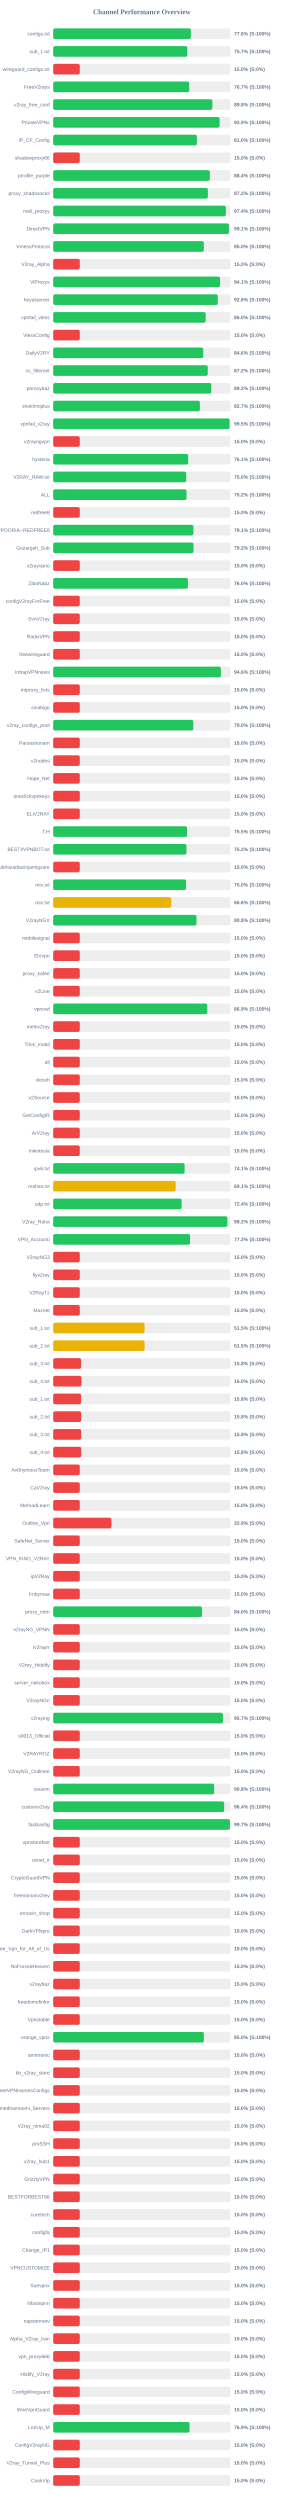
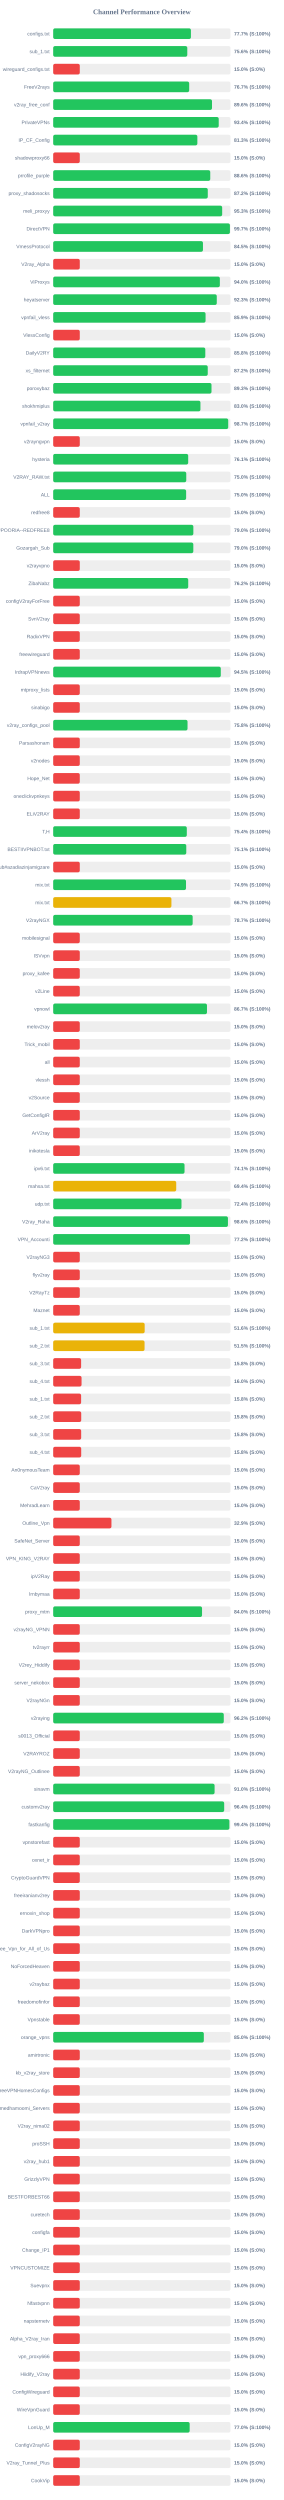
<svg xmlns="http://www.w3.org/2000/svg" width="800" height="7050" version="1.1">
  <style>
        .row { font: 14px Arial; fill: #64748b; }
        .score { font: bold 14px Arial; fill: #64748b; }
    </style>
  <text x="400" y="40" text-anchor="middle" font-size="20px" font-weight="bold" fill="#64748b">Channel Performance Overview</text>
  <rect x="150" y="80" width="500" height="30" fill="#eee" rx="5" />
-   <rect x="150" y="80" width="388.2" height="30" fill="#22c55e" rx="5" />
+   <rect x="150" y="80" width="388.4" height="30" fill="#22c55e" rx="5" />
  <text x="140" y="100" text-anchor="end" class="row">configs.txt</text>
-   <text x="660" y="100" text-anchor="start" class="score">77.6% (S:100%)</text>
+   <text x="660" y="100" text-anchor="start" class="score">77.7% (S:100%)</text>
  <rect x="150" y="130" width="500" height="30" fill="#eee" rx="5" />
-   <rect x="150" y="130" width="378.25" height="30" fill="#22c55e" rx="5" />
+   <rect x="150" y="130" width="378.15" height="30" fill="#22c55e" rx="5" />
  <text x="140" y="150" text-anchor="end" class="row">sub_1.txt</text>
-   <text x="660" y="150" text-anchor="start" class="score">75.7% (S:100%)</text>
+   <text x="660" y="150" text-anchor="start" class="score">75.6% (S:100%)</text>
  <rect x="150" y="180" width="500" height="30" fill="#eee" rx="5" />
  <rect x="150" y="180" width="75.0" height="30" fill="#ef4444" rx="5" />
  <text x="140" y="200" text-anchor="end" class="row">wireguard_configs.txt</text>
  <text x="660" y="200" text-anchor="start" class="score">15.0% (S:0%)</text>
  <rect x="150" y="230" width="500" height="30" fill="#eee" rx="5" />
-   <rect x="150" y="230" width="383.65" height="30" fill="#22c55e" rx="5" />
+   <rect x="150" y="230" width="383.5" height="30" fill="#22c55e" rx="5" />
  <text x="140" y="250" text-anchor="end" class="row">FreeV2rays</text>
  <text x="660" y="250" text-anchor="start" class="score">76.7% (S:100%)</text>
  <rect x="150" y="280" width="500" height="30" fill="#eee" rx="5" />
-   <rect x="150" y="280" width="448.9" height="30" fill="#22c55e" rx="5" />
+   <rect x="150" y="280" width="447.85" height="30" fill="#22c55e" rx="5" />
  <text x="140" y="300" text-anchor="end" class="row">v2ray_free_conf</text>
-   <text x="660" y="300" text-anchor="start" class="score">89.8% (S:100%)</text>
+   <text x="660" y="300" text-anchor="start" class="score">89.6% (S:100%)</text>
  <rect x="150" y="330" width="500" height="30" fill="#eee" rx="5" />
-   <rect x="150" y="330" width="469.45" height="30" fill="#22c55e" rx="5" />
+   <rect x="150" y="330" width="466.8" height="30" fill="#22c55e" rx="5" />
  <text x="140" y="350" text-anchor="end" class="row">PrivateVPNs</text>
-   <text x="660" y="350" text-anchor="start" class="score">93.9% (S:100%)</text>
+   <text x="660" y="350" text-anchor="start" class="score">93.4% (S:100%)</text>
  <rect x="150" y="380" width="500" height="30" fill="#eee" rx="5" />
-   <rect x="150" y="380" width="405.25" height="30" fill="#22c55e" rx="5" />
+   <rect x="150" y="380" width="406.55" height="30" fill="#22c55e" rx="5" />
  <text x="140" y="400" text-anchor="end" class="row">IP_CF_Config</text>
-   <text x="660" y="400" text-anchor="start" class="score">81.0% (S:100%)</text>
+   <text x="660" y="400" text-anchor="start" class="score">81.3% (S:100%)</text>
  <rect x="150" y="430" width="500" height="30" fill="#eee" rx="5" />
  <rect x="150" y="430" width="75.0" height="30" fill="#ef4444" rx="5" />
  <text x="140" y="450" text-anchor="end" class="row">shadowproxy66</text>
  <text x="660" y="450" text-anchor="start" class="score">15.0% (S:0%)</text>
  <rect x="150" y="480" width="500" height="30" fill="#eee" rx="5" />
-   <rect x="150" y="480" width="441.8" height="30" fill="#22c55e" rx="5" />
+   <rect x="150" y="480" width="442.9" height="30" fill="#22c55e" rx="5" />
  <text x="140" y="500" text-anchor="end" class="row">prrofile_purple</text>
-   <text x="660" y="500" text-anchor="start" class="score">88.4% (S:100%)</text>
+   <text x="660" y="500" text-anchor="start" class="score">88.6% (S:100%)</text>
  <rect x="150" y="530" width="500" height="30" fill="#eee" rx="5" />
-   <rect x="150" y="530" width="436.25" height="30" fill="#22c55e" rx="5" />
+   <rect x="150" y="530" width="435.95" height="30" fill="#22c55e" rx="5" />
  <text x="140" y="550" text-anchor="end" class="row">proxy_shadosocks</text>
  <text x="660" y="550" text-anchor="start" class="score">87.2% (S:100%)</text>
  <rect x="150" y="580" width="500" height="30" fill="#eee" rx="5" />
-   <rect x="150" y="580" width="486.85" height="30" fill="#22c55e" rx="5" />
+   <rect x="150" y="580" width="476.55" height="30" fill="#22c55e" rx="5" />
  <text x="140" y="600" text-anchor="end" class="row">meli_proxyy</text>
-   <text x="660" y="600" text-anchor="start" class="score">97.4% (S:100%)</text>
+   <text x="660" y="600" text-anchor="start" class="score">95.3% (S:100%)</text>
  <rect x="150" y="630" width="500" height="30" fill="#eee" rx="5" />
-   <rect x="150" y="630" width="495.5" height="30" fill="#22c55e" rx="5" />
+   <rect x="150" y="630" width="498.4" height="30" fill="#22c55e" rx="5" />
  <text x="140" y="650" text-anchor="end" class="row">DirectVPN</text>
-   <text x="660" y="650" text-anchor="start" class="score">99.1% (S:100%)</text>
+   <text x="660" y="650" text-anchor="start" class="score">99.7% (S:100%)</text>
  <rect x="150" y="680" width="500" height="30" fill="#eee" rx="5" />
-   <rect x="150" y="680" width="424.8" height="30" fill="#22c55e" rx="5" />
+   <rect x="150" y="680" width="422.35" height="30" fill="#22c55e" rx="5" />
  <text x="140" y="700" text-anchor="end" class="row">VmessProtocol</text>
-   <text x="660" y="700" text-anchor="start" class="score">85.0% (S:100%)</text>
+   <text x="660" y="700" text-anchor="start" class="score">84.5% (S:100%)</text>
  <rect x="150" y="730" width="500" height="30" fill="#eee" rx="5" />
  <rect x="150" y="730" width="75.0" height="30" fill="#ef4444" rx="5" />
  <text x="140" y="750" text-anchor="end" class="row">V2ray_Alpha</text>
  <text x="660" y="750" text-anchor="start" class="score">15.0% (S:0%)</text>
  <rect x="150" y="780" width="500" height="30" fill="#eee" rx="5" />
-   <rect x="150" y="780" width="470.45" height="30" fill="#22c55e" rx="5" />
+   <rect x="150" y="780" width="470.0" height="30" fill="#22c55e" rx="5" />
  <text x="140" y="800" text-anchor="end" class="row">ViProxys</text>
-   <text x="660" y="800" text-anchor="start" class="score">94.1% (S:100%)</text>
+   <text x="660" y="800" text-anchor="start" class="score">94.0% (S:100%)</text>
  <rect x="150" y="830" width="500" height="30" fill="#eee" rx="5" />
-   <rect x="150" y="830" width="464.2" height="30" fill="#22c55e" rx="5" />
+   <rect x="150" y="830" width="461.3" height="30" fill="#22c55e" rx="5" />
  <text x="140" y="850" text-anchor="end" class="row">heyatserver</text>
-   <text x="660" y="850" text-anchor="start" class="score">92.8% (S:100%)</text>
+   <text x="660" y="850" text-anchor="start" class="score">92.3% (S:100%)</text>
  <rect x="150" y="880" width="500" height="30" fill="#eee" rx="5" />
-   <rect x="150" y="880" width="429.95" height="30" fill="#22c55e" rx="5" />
+   <rect x="150" y="880" width="429.7" height="30" fill="#22c55e" rx="5" />
  <text x="140" y="900" text-anchor="end" class="row">vpnfail_vless</text>
-   <text x="660" y="900" text-anchor="start" class="score">86.0% (S:100%)</text>
+   <text x="660" y="900" text-anchor="start" class="score">85.9% (S:100%)</text>
  <rect x="150" y="930" width="500" height="30" fill="#eee" rx="5" />
  <rect x="150" y="930" width="75.0" height="30" fill="#ef4444" rx="5" />
  <text x="140" y="950" text-anchor="end" class="row">VlessConfig</text>
  <text x="660" y="950" text-anchor="start" class="score">15.0% (S:0%)</text>
  <rect x="150" y="980" width="500" height="30" fill="#eee" rx="5" />
-   <rect x="150" y="980" width="423.1" height="30" fill="#22c55e" rx="5" />
+   <rect x="150" y="980" width="428.95" height="30" fill="#22c55e" rx="5" />
  <text x="140" y="1000" text-anchor="end" class="row">DailyV2RY</text>
-   <text x="660" y="1000" text-anchor="start" class="score">84.6% (S:100%)</text>
+   <text x="660" y="1000" text-anchor="start" class="score">85.8% (S:100%)</text>
  <rect x="150" y="1030" width="500" height="30" fill="#eee" rx="5" />
-   <rect x="150" y="1030" width="435.95" height="30" fill="#22c55e" rx="5" />
+   <rect x="150" y="1030" width="435.85" height="30" fill="#22c55e" rx="5" />
  <text x="140" y="1050" text-anchor="end" class="row">xs_filternet</text>
  <text x="660" y="1050" text-anchor="start" class="score">87.2% (S:100%)</text>
  <rect x="150" y="1080" width="500" height="30" fill="#eee" rx="5" />
-   <rect x="150" y="1080" width="445.9" height="30" fill="#22c55e" rx="5" />
+   <rect x="150" y="1080" width="446.45" height="30" fill="#22c55e" rx="5" />
  <text x="140" y="1100" text-anchor="end" class="row">poroxybaz</text>
-   <text x="660" y="1100" text-anchor="start" class="score">89.2% (S:100%)</text>
+   <text x="660" y="1100" text-anchor="start" class="score">89.3% (S:100%)</text>
  <rect x="150" y="1130" width="500" height="30" fill="#eee" rx="5" />
-   <rect x="150" y="1130" width="413.7" height="30" fill="#22c55e" rx="5" />
+   <rect x="150" y="1130" width="415.25" height="30" fill="#22c55e" rx="5" />
  <text x="140" y="1150" text-anchor="end" class="row">shokhmiplus</text>
-   <text x="660" y="1150" text-anchor="start" class="score">82.7% (S:100%)</text>
+   <text x="660" y="1150" text-anchor="start" class="score">83.0% (S:100%)</text>
  <rect x="150" y="1180" width="500" height="30" fill="#eee" rx="5" />
-   <rect x="150" y="1180" width="497.45" height="30" fill="#22c55e" rx="5" />
+   <rect x="150" y="1180" width="493.6" height="30" fill="#22c55e" rx="5" />
  <text x="140" y="1200" text-anchor="end" class="row">vpnfail_v2ray</text>
-   <text x="660" y="1200" text-anchor="start" class="score">99.5% (S:100%)</text>
+   <text x="660" y="1200" text-anchor="start" class="score">98.7% (S:100%)</text>
  <rect x="150" y="1230" width="500" height="30" fill="#eee" rx="5" />
  <rect x="150" y="1230" width="75.0" height="30" fill="#ef4444" rx="5" />
  <text x="140" y="1250" text-anchor="end" class="row">v2rayngvpn</text>
  <text x="660" y="1250" text-anchor="start" class="score">15.0% (S:0%)</text>
  <rect x="150" y="1280" width="500" height="30" fill="#eee" rx="5" />
-   <rect x="150" y="1280" width="380.65" height="30" fill="#22c55e" rx="5" />
+   <rect x="150" y="1280" width="380.7" height="30" fill="#22c55e" rx="5" />
  <text x="140" y="1300" text-anchor="end" class="row">hysteria</text>
  <text x="660" y="1300" text-anchor="start" class="score">76.1% (S:100%)</text>
  <rect x="150" y="1330" width="500" height="30" fill="#eee" rx="5" />
-   <rect x="150" y="1330" width="375.1" height="30" fill="#22c55e" rx="5" />
+   <rect x="150" y="1330" width="375.25" height="30" fill="#22c55e" rx="5" />
  <text x="140" y="1350" text-anchor="end" class="row">V2RAY_RAW.txt</text>
  <text x="660" y="1350" text-anchor="start" class="score">75.0% (S:100%)</text>
  <rect x="150" y="1380" width="500" height="30" fill="#eee" rx="5" />
-   <rect x="150" y="1380" width="376.05" height="30" fill="#22c55e" rx="5" />
+   <rect x="150" y="1380" width="374.9" height="30" fill="#22c55e" rx="5" />
  <text x="140" y="1400" text-anchor="end" class="row">ALL</text>
-   <text x="660" y="1400" text-anchor="start" class="score">75.2% (S:100%)</text>
+   <text x="660" y="1400" text-anchor="start" class="score">75.0% (S:100%)</text>
  <rect x="150" y="1430" width="500" height="30" fill="#eee" rx="5" />
  <rect x="150" y="1430" width="75.0" height="30" fill="#ef4444" rx="5" />
  <text x="140" y="1450" text-anchor="end" class="row">redfree8</text>
  <text x="660" y="1450" text-anchor="start" class="score">15.0% (S:0%)</text>
  <rect x="150" y="1480" width="500" height="30" fill="#eee" rx="5" />
-   <rect x="150" y="1480" width="395.4" height="30" fill="#22c55e" rx="5" />
+   <rect x="150" y="1480" width="395.25" height="30" fill="#22c55e" rx="5" />
  <text x="140" y="1500" text-anchor="end" class="row">POORIA--REDFREE8.txt#POORIA--REDFREE8</text>
-   <text x="660" y="1500" text-anchor="start" class="score">79.1% (S:100%)</text>
+   <text x="660" y="1500" text-anchor="start" class="score">79.0% (S:100%)</text>
  <rect x="150" y="1530" width="500" height="30" fill="#eee" rx="5" />
-   <rect x="150" y="1530" width="395.75" height="30" fill="#22c55e" rx="5" />
+   <rect x="150" y="1530" width="395.15" height="30" fill="#22c55e" rx="5" />
  <text x="140" y="1550" text-anchor="end" class="row">Gozargah_Sub</text>
-   <text x="660" y="1550" text-anchor="start" class="score">79.2% (S:100%)</text>
+   <text x="660" y="1550" text-anchor="start" class="score">79.0% (S:100%)</text>
  <rect x="150" y="1580" width="500" height="30" fill="#eee" rx="5" />
  <rect x="150" y="1580" width="75.0" height="30" fill="#ef4444" rx="5" />
  <text x="140" y="1600" text-anchor="end" class="row">v2rayvpno</text>
  <text x="660" y="1600" text-anchor="start" class="score">15.0% (S:0%)</text>
  <rect x="150" y="1630" width="500" height="30" fill="#eee" rx="5" />
-   <rect x="150" y="1630" width="380.05" height="30" fill="#22c55e" rx="5" />
+   <rect x="150" y="1630" width="380.8" height="30" fill="#22c55e" rx="5" />
  <text x="140" y="1650" text-anchor="end" class="row">ZibaNabz</text>
-   <text x="660" y="1650" text-anchor="start" class="score">76.0% (S:100%)</text>
+   <text x="660" y="1650" text-anchor="start" class="score">76.2% (S:100%)</text>
  <rect x="150" y="1680" width="500" height="30" fill="#eee" rx="5" />
  <rect x="150" y="1680" width="75.0" height="30" fill="#ef4444" rx="5" />
  <text x="140" y="1700" text-anchor="end" class="row">configV2rayForFree</text>
  <text x="660" y="1700" text-anchor="start" class="score">15.0% (S:0%)</text>
  <rect x="150" y="1730" width="500" height="30" fill="#eee" rx="5" />
  <rect x="150" y="1730" width="75.0" height="30" fill="#ef4444" rx="5" />
  <text x="140" y="1750" text-anchor="end" class="row">SvnV2ray</text>
  <text x="660" y="1750" text-anchor="start" class="score">15.0% (S:0%)</text>
  <rect x="150" y="1780" width="500" height="30" fill="#eee" rx="5" />
  <rect x="150" y="1780" width="75.0" height="30" fill="#ef4444" rx="5" />
  <text x="140" y="1800" text-anchor="end" class="row">RadixVPN</text>
  <text x="660" y="1800" text-anchor="start" class="score">15.0% (S:0%)</text>
  <rect x="150" y="1830" width="500" height="30" fill="#eee" rx="5" />
  <rect x="150" y="1830" width="75.0" height="30" fill="#ef4444" rx="5" />
  <text x="140" y="1850" text-anchor="end" class="row">freewireguard</text>
  <text x="660" y="1850" text-anchor="start" class="score">15.0% (S:0%)</text>
  <rect x="150" y="1880" width="500" height="30" fill="#eee" rx="5" />
-   <rect x="150" y="1880" width="472.9" height="30" fill="#22c55e" rx="5" />
+   <rect x="150" y="1880" width="472.65" height="30" fill="#22c55e" rx="5" />
  <text x="140" y="1900" text-anchor="end" class="row">IrdrapVPNnews</text>
-   <text x="660" y="1900" text-anchor="start" class="score">94.6% (S:100%)</text>
+   <text x="660" y="1900" text-anchor="start" class="score">94.5% (S:100%)</text>
  <rect x="150" y="1930" width="500" height="30" fill="#eee" rx="5" />
  <rect x="150" y="1930" width="75.0" height="30" fill="#ef4444" rx="5" />
  <text x="140" y="1950" text-anchor="end" class="row">mtproxy_lists</text>
  <text x="660" y="1950" text-anchor="start" class="score">15.0% (S:0%)</text>
  <rect x="150" y="1980" width="500" height="30" fill="#eee" rx="5" />
  <rect x="150" y="1980" width="75.0" height="30" fill="#ef4444" rx="5" />
  <text x="140" y="2000" text-anchor="end" class="row">sinabigo</text>
  <text x="660" y="2000" text-anchor="start" class="score">15.0% (S:0%)</text>
  <rect x="150" y="2030" width="500" height="30" fill="#eee" rx="5" />
-   <rect x="150" y="2030" width="395.2" height="30" fill="#22c55e" rx="5" />
+   <rect x="150" y="2030" width="378.85" height="30" fill="#22c55e" rx="5" />
  <text x="140" y="2050" text-anchor="end" class="row">v2ray_configs_pool</text>
-   <text x="660" y="2050" text-anchor="start" class="score">79.0% (S:100%)</text>
+   <text x="660" y="2050" text-anchor="start" class="score">75.8% (S:100%)</text>
  <rect x="150" y="2080" width="500" height="30" fill="#eee" rx="5" />
  <rect x="150" y="2080" width="75.0" height="30" fill="#ef4444" rx="5" />
  <text x="140" y="2100" text-anchor="end" class="row">Parsashonam</text>
  <text x="660" y="2100" text-anchor="start" class="score">15.0% (S:0%)</text>
  <rect x="150" y="2130" width="500" height="30" fill="#eee" rx="5" />
  <rect x="150" y="2130" width="75.0" height="30" fill="#ef4444" rx="5" />
  <text x="140" y="2150" text-anchor="end" class="row">v2nodes</text>
  <text x="660" y="2150" text-anchor="start" class="score">15.0% (S:0%)</text>
  <rect x="150" y="2180" width="500" height="30" fill="#eee" rx="5" />
  <rect x="150" y="2180" width="75.0" height="30" fill="#ef4444" rx="5" />
  <text x="140" y="2200" text-anchor="end" class="row">Hope_Net</text>
  <text x="660" y="2200" text-anchor="start" class="score">15.0% (S:0%)</text>
  <rect x="150" y="2230" width="500" height="30" fill="#eee" rx="5" />
  <rect x="150" y="2230" width="75.0" height="30" fill="#ef4444" rx="5" />
  <text x="140" y="2250" text-anchor="end" class="row">oneclickvpnkeys</text>
  <text x="660" y="2250" text-anchor="start" class="score">15.0% (S:0%)</text>
  <rect x="150" y="2280" width="500" height="30" fill="#eee" rx="5" />
  <rect x="150" y="2280" width="75.0" height="30" fill="#ef4444" rx="5" />
  <text x="140" y="2300" text-anchor="end" class="row">ELiV2RAY</text>
  <text x="660" y="2300" text-anchor="start" class="score">15.0% (S:0%)</text>
  <rect x="150" y="2330" width="500" height="30" fill="#eee" rx="5" />
-   <rect x="150" y="2330" width="377.35" height="30" fill="#22c55e" rx="5" />
+   <rect x="150" y="2330" width="376.8" height="30" fill="#22c55e" rx="5" />
  <text x="140" y="2350" text-anchor="end" class="row">T,H</text>
-   <text x="660" y="2350" text-anchor="start" class="score">75.5% (S:100%)</text>
+   <text x="660" y="2350" text-anchor="start" class="score">75.4% (S:100%)</text>
  <rect x="150" y="2380" width="500" height="30" fill="#eee" rx="5" />
-   <rect x="150" y="2380" width="375.8" height="30" fill="#22c55e" rx="5" />
+   <rect x="150" y="2380" width="375.3" height="30" fill="#22c55e" rx="5" />
  <text x="140" y="2400" text-anchor="end" class="row">BESTIIVPNBOT.txt</text>
-   <text x="660" y="2400" text-anchor="start" class="score">75.2% (S:100%)</text>
+   <text x="660" y="2400" text-anchor="start" class="score">75.1% (S:100%)</text>
  <rect x="150" y="2430" width="500" height="30" fill="#eee" rx="5" />
  <rect x="150" y="2430" width="75.0" height="30" fill="#ef4444" rx="5" />
  <text x="140" y="2450" text-anchor="end" class="row">Sub#azadiazinjamigzare</text>
  <text x="660" y="2450" text-anchor="start" class="score">15.0% (S:0%)</text>
  <rect x="150" y="2480" width="500" height="30" fill="#eee" rx="5" />
-   <rect x="150" y="2480" width="374.8" height="30" fill="#22c55e" rx="5" />
+   <rect x="150" y="2480" width="374.55" height="30" fill="#22c55e" rx="5" />
  <text x="140" y="2500" text-anchor="end" class="row">mix.txt</text>
-   <text x="660" y="2500" text-anchor="start" class="score">75.0% (S:100%)</text>
+   <text x="660" y="2500" text-anchor="start" class="score">74.9% (S:100%)</text>
  <rect x="150" y="2530" width="500" height="30" fill="#eee" rx="5" />
-   <rect x="150" y="2530" width="333.0" height="30" fill="#eab308" rx="5" />
+   <rect x="150" y="2530" width="333.4" height="30" fill="#eab308" rx="5" />
  <text x="140" y="2550" text-anchor="end" class="row">mix.txt</text>
-   <text x="660" y="2550" text-anchor="start" class="score">66.6% (S:100%)</text>
+   <text x="660" y="2550" text-anchor="start" class="score">66.7% (S:100%)</text>
  <rect x="150" y="2580" width="500" height="30" fill="#eee" rx="5" />
-   <rect x="150" y="2580" width="404.1" height="30" fill="#22c55e" rx="5" />
+   <rect x="150" y="2580" width="393.3" height="30" fill="#22c55e" rx="5" />
  <text x="140" y="2600" text-anchor="end" class="row">V2rayNGX</text>
-   <text x="660" y="2600" text-anchor="start" class="score">80.8% (S:100%)</text>
+   <text x="660" y="2600" text-anchor="start" class="score">78.7% (S:100%)</text>
  <rect x="150" y="2630" width="500" height="30" fill="#eee" rx="5" />
  <rect x="150" y="2630" width="75.0" height="30" fill="#ef4444" rx="5" />
  <text x="140" y="2650" text-anchor="end" class="row">mobilesignal</text>
  <text x="660" y="2650" text-anchor="start" class="score">15.0% (S:0%)</text>
  <rect x="150" y="2680" width="500" height="30" fill="#eee" rx="5" />
  <rect x="150" y="2680" width="75.0" height="30" fill="#ef4444" rx="5" />
  <text x="140" y="2700" text-anchor="end" class="row">ISVvpn</text>
  <text x="660" y="2700" text-anchor="start" class="score">15.0% (S:0%)</text>
  <rect x="150" y="2730" width="500" height="30" fill="#eee" rx="5" />
  <rect x="150" y="2730" width="75.0" height="30" fill="#ef4444" rx="5" />
  <text x="140" y="2750" text-anchor="end" class="row">proxy_kafee</text>
  <text x="660" y="2750" text-anchor="start" class="score">15.0% (S:0%)</text>
  <rect x="150" y="2780" width="500" height="30" fill="#eee" rx="5" />
  <rect x="150" y="2780" width="75.0" height="30" fill="#ef4444" rx="5" />
  <text x="140" y="2800" text-anchor="end" class="row">v2Line</text>
  <text x="660" y="2800" text-anchor="start" class="score">15.0% (S:0%)</text>
  <rect x="150" y="2830" width="500" height="30" fill="#eee" rx="5" />
-   <rect x="150" y="2830" width="434.6" height="30" fill="#22c55e" rx="5" />
+   <rect x="150" y="2830" width="433.7" height="30" fill="#22c55e" rx="5" />
  <text x="140" y="2850" text-anchor="end" class="row">vpnowl</text>
-   <text x="660" y="2850" text-anchor="start" class="score">86.9% (S:100%)</text>
+   <text x="660" y="2850" text-anchor="start" class="score">86.7% (S:100%)</text>
  <rect x="150" y="2880" width="500" height="30" fill="#eee" rx="5" />
  <rect x="150" y="2880" width="75.0" height="30" fill="#ef4444" rx="5" />
  <text x="140" y="2900" text-anchor="end" class="row">melov2ray</text>
  <text x="660" y="2900" text-anchor="start" class="score">15.0% (S:0%)</text>
  <rect x="150" y="2930" width="500" height="30" fill="#eee" rx="5" />
  <rect x="150" y="2930" width="75.0" height="30" fill="#ef4444" rx="5" />
  <text x="140" y="2950" text-anchor="end" class="row">Trick_mobil</text>
  <text x="660" y="2950" text-anchor="start" class="score">15.0% (S:0%)</text>
  <rect x="150" y="2980" width="500" height="30" fill="#eee" rx="5" />
  <rect x="150" y="2980" width="75.0" height="30" fill="#ef4444" rx="5" />
  <text x="140" y="3000" text-anchor="end" class="row">all</text>
  <text x="660" y="3000" text-anchor="start" class="score">15.0% (S:0%)</text>
  <rect x="150" y="3030" width="500" height="30" fill="#eee" rx="5" />
  <rect x="150" y="3030" width="75.0" height="30" fill="#ef4444" rx="5" />
  <text x="140" y="3050" text-anchor="end" class="row">vlessh</text>
  <text x="660" y="3050" text-anchor="start" class="score">15.0% (S:0%)</text>
  <rect x="150" y="3080" width="500" height="30" fill="#eee" rx="5" />
  <rect x="150" y="3080" width="75.0" height="30" fill="#ef4444" rx="5" />
  <text x="140" y="3100" text-anchor="end" class="row">v2Source</text>
  <text x="660" y="3100" text-anchor="start" class="score">15.0% (S:0%)</text>
  <rect x="150" y="3130" width="500" height="30" fill="#eee" rx="5" />
  <rect x="150" y="3130" width="75.0" height="30" fill="#ef4444" rx="5" />
  <text x="140" y="3150" text-anchor="end" class="row">GetConfigIR</text>
  <text x="660" y="3150" text-anchor="start" class="score">15.0% (S:0%)</text>
  <rect x="150" y="3180" width="500" height="30" fill="#eee" rx="5" />
  <rect x="150" y="3180" width="75.0" height="30" fill="#ef4444" rx="5" />
  <text x="140" y="3200" text-anchor="end" class="row">ArV2ray</text>
  <text x="660" y="3200" text-anchor="start" class="score">15.0% (S:0%)</text>
  <rect x="150" y="3230" width="500" height="30" fill="#eee" rx="5" />
  <rect x="150" y="3230" width="75.0" height="30" fill="#ef4444" rx="5" />
  <text x="140" y="3250" text-anchor="end" class="row">inikotesla</text>
  <text x="660" y="3250" text-anchor="start" class="score">15.0% (S:0%)</text>
  <rect x="150" y="3280" width="500" height="30" fill="#eee" rx="5" />
-   <rect x="150" y="3280" width="370.65" height="30" fill="#22c55e" rx="5" />
+   <rect x="150" y="3280" width="370.4" height="30" fill="#22c55e" rx="5" />
  <text x="140" y="3300" text-anchor="end" class="row">ipv6.txt</text>
  <text x="660" y="3300" text-anchor="start" class="score">74.1% (S:100%)</text>
  <rect x="150" y="3330" width="500" height="30" fill="#eee" rx="5" />
-   <rect x="150" y="3330" width="345.35" height="30" fill="#eab308" rx="5" />
+   <rect x="150" y="3330" width="346.95" height="30" fill="#eab308" rx="5" />
  <text x="140" y="3350" text-anchor="end" class="row">mahsa.txt</text>
-   <text x="660" y="3350" text-anchor="start" class="score">69.1% (S:100%)</text>
+   <text x="660" y="3350" text-anchor="start" class="score">69.4% (S:100%)</text>
  <rect x="150" y="3380" width="500" height="30" fill="#eee" rx="5" />
-   <rect x="150" y="3380" width="362.1" height="30" fill="#22c55e" rx="5" />
+   <rect x="150" y="3380" width="361.8" height="30" fill="#22c55e" rx="5" />
  <text x="140" y="3400" text-anchor="end" class="row">udp.txt</text>
  <text x="660" y="3400" text-anchor="start" class="score">72.4% (S:100%)</text>
  <rect x="150" y="3430" width="500" height="30" fill="#eee" rx="5" />
-   <rect x="150" y="3430" width="491.2" height="30" fill="#22c55e" rx="5" />
+   <rect x="150" y="3430" width="492.8" height="30" fill="#22c55e" rx="5" />
  <text x="140" y="3450" text-anchor="end" class="row">V2ray_Raha</text>
-   <text x="660" y="3450" text-anchor="start" class="score">98.2% (S:100%)</text>
+   <text x="660" y="3450" text-anchor="start" class="score">98.6% (S:100%)</text>
  <rect x="150" y="3480" width="500" height="30" fill="#eee" rx="5" />
-   <rect x="150" y="3480" width="385.95" height="30" fill="#22c55e" rx="5" />
+   <rect x="150" y="3480" width="385.9" height="30" fill="#22c55e" rx="5" />
  <text x="140" y="3500" text-anchor="end" class="row">VPN_Accounti</text>
  <text x="660" y="3500" text-anchor="start" class="score">77.2% (S:100%)</text>
  <rect x="150" y="3530" width="500" height="30" fill="#eee" rx="5" />
  <rect x="150" y="3530" width="75.0" height="30" fill="#ef4444" rx="5" />
  <text x="140" y="3550" text-anchor="end" class="row">V2rayNG3</text>
  <text x="660" y="3550" text-anchor="start" class="score">15.0% (S:0%)</text>
  <rect x="150" y="3580" width="500" height="30" fill="#eee" rx="5" />
  <rect x="150" y="3580" width="75.0" height="30" fill="#ef4444" rx="5" />
  <text x="140" y="3600" text-anchor="end" class="row">flyv2ray</text>
  <text x="660" y="3600" text-anchor="start" class="score">15.0% (S:0%)</text>
  <rect x="150" y="3630" width="500" height="30" fill="#eee" rx="5" />
  <rect x="150" y="3630" width="75.0" height="30" fill="#ef4444" rx="5" />
  <text x="140" y="3650" text-anchor="end" class="row">V2RayTz</text>
  <text x="660" y="3650" text-anchor="start" class="score">15.0% (S:0%)</text>
  <rect x="150" y="3680" width="500" height="30" fill="#eee" rx="5" />
  <rect x="150" y="3680" width="75.0" height="30" fill="#ef4444" rx="5" />
  <text x="140" y="3700" text-anchor="end" class="row">Maznet</text>
  <text x="660" y="3700" text-anchor="start" class="score">15.0% (S:0%)</text>
  <rect x="150" y="3730" width="500" height="30" fill="#eee" rx="5" />
-   <rect x="150" y="3730" width="257.7" height="30" fill="#eab308" rx="5" />
+   <rect x="150" y="3730" width="258.0" height="30" fill="#eab308" rx="5" />
  <text x="140" y="3750" text-anchor="end" class="row">sub_1.txt</text>
-   <text x="660" y="3750" text-anchor="start" class="score">51.5% (S:100%)</text>
+   <text x="660" y="3750" text-anchor="start" class="score">51.6% (S:100%)</text>
  <rect x="150" y="3780" width="500" height="30" fill="#eee" rx="5" />
-   <rect x="150" y="3780" width="257.75" height="30" fill="#eab308" rx="5" />
+   <rect x="150" y="3780" width="257.65" height="30" fill="#eab308" rx="5" />
  <text x="140" y="3800" text-anchor="end" class="row">sub_2.txt</text>
  <text x="660" y="3800" text-anchor="start" class="score">51.5% (S:100%)</text>
  <rect x="150" y="3830" width="500" height="30" fill="#eee" rx="5" />
  <rect x="150" y="3830" width="78.75" height="30" fill="#ef4444" rx="5" />
  <text x="140" y="3850" text-anchor="end" class="row">sub_3.txt</text>
  <text x="660" y="3850" text-anchor="start" class="score">15.8% (S:0%)</text>
  <rect x="150" y="3880" width="500" height="30" fill="#eee" rx="5" />
-   <rect x="150" y="3880" width="79.8" height="30" fill="#ef4444" rx="5" />
+   <rect x="150" y="3880" width="80.0" height="30" fill="#ef4444" rx="5" />
  <text x="140" y="3900" text-anchor="end" class="row">sub_4.txt</text>
  <text x="660" y="3900" text-anchor="start" class="score">16.0% (S:0%)</text>
  <rect x="150" y="3930" width="500" height="30" fill="#eee" rx="5" />
  <rect x="150" y="3930" width="78.75" height="30" fill="#ef4444" rx="5" />
  <text x="140" y="3950" text-anchor="end" class="row">sub_1.txt</text>
  <text x="660" y="3950" text-anchor="start" class="score">15.8% (S:0%)</text>
  <rect x="150" y="3980" width="500" height="30" fill="#eee" rx="5" />
  <rect x="150" y="3980" width="79.05" height="30" fill="#ef4444" rx="5" />
  <text x="140" y="4000" text-anchor="end" class="row">sub_2.txt</text>
  <text x="660" y="4000" text-anchor="start" class="score">15.8% (S:0%)</text>
  <rect x="150" y="4030" width="500" height="30" fill="#eee" rx="5" />
  <rect x="150" y="4030" width="78.9" height="30" fill="#ef4444" rx="5" />
  <text x="140" y="4050" text-anchor="end" class="row">sub_3.txt</text>
  <text x="660" y="4050" text-anchor="start" class="score">15.8% (S:0%)</text>
  <rect x="150" y="4080" width="500" height="30" fill="#eee" rx="5" />
-   <rect x="150" y="4080" width="79.15" height="30" fill="#ef4444" rx="5" />
+   <rect x="150" y="4080" width="79.0" height="30" fill="#ef4444" rx="5" />
  <text x="140" y="4100" text-anchor="end" class="row">sub_4.txt</text>
  <text x="660" y="4100" text-anchor="start" class="score">15.8% (S:0%)</text>
  <rect x="150" y="4130" width="500" height="30" fill="#eee" rx="5" />
  <rect x="150" y="4130" width="75.0" height="30" fill="#ef4444" rx="5" />
  <text x="140" y="4150" text-anchor="end" class="row">An0nymousTeam</text>
  <text x="660" y="4150" text-anchor="start" class="score">15.0% (S:0%)</text>
  <rect x="150" y="4180" width="500" height="30" fill="#eee" rx="5" />
  <rect x="150" y="4180" width="75.0" height="30" fill="#ef4444" rx="5" />
  <text x="140" y="4200" text-anchor="end" class="row">CaV2ray</text>
  <text x="660" y="4200" text-anchor="start" class="score">15.0% (S:0%)</text>
  <rect x="150" y="4230" width="500" height="30" fill="#eee" rx="5" />
  <rect x="150" y="4230" width="75.0" height="30" fill="#ef4444" rx="5" />
  <text x="140" y="4250" text-anchor="end" class="row">MehradLearn</text>
  <text x="660" y="4250" text-anchor="start" class="score">15.0% (S:0%)</text>
  <rect x="150" y="4280" width="500" height="30" fill="#eee" rx="5" />
  <rect x="150" y="4280" width="164.3" height="30" fill="#ef4444" rx="5" />
  <text x="140" y="4300" text-anchor="end" class="row">Outline_Vpn</text>
  <text x="660" y="4300" text-anchor="start" class="score">32.9% (S:0%)</text>
  <rect x="150" y="4330" width="500" height="30" fill="#eee" rx="5" />
  <rect x="150" y="4330" width="75.0" height="30" fill="#ef4444" rx="5" />
  <text x="140" y="4350" text-anchor="end" class="row">SafeNet_Server</text>
  <text x="660" y="4350" text-anchor="start" class="score">15.0% (S:0%)</text>
  <rect x="150" y="4380" width="500" height="30" fill="#eee" rx="5" />
  <rect x="150" y="4380" width="75.0" height="30" fill="#ef4444" rx="5" />
  <text x="140" y="4400" text-anchor="end" class="row">VPN_KING_V2RAY</text>
  <text x="660" y="4400" text-anchor="start" class="score">15.0% (S:0%)</text>
  <rect x="150" y="4430" width="500" height="30" fill="#eee" rx="5" />
  <rect x="150" y="4430" width="75.0" height="30" fill="#ef4444" rx="5" />
  <text x="140" y="4450" text-anchor="end" class="row">ipV2Ray</text>
  <text x="660" y="4450" text-anchor="start" class="score">15.0% (S:0%)</text>
  <rect x="150" y="4480" width="500" height="30" fill="#eee" rx="5" />
  <rect x="150" y="4480" width="75.0" height="30" fill="#ef4444" rx="5" />
  <text x="140" y="4500" text-anchor="end" class="row">lrnbymaa</text>
  <text x="660" y="4500" text-anchor="start" class="score">15.0% (S:0%)</text>
  <rect x="150" y="4530" width="500" height="30" fill="#eee" rx="5" />
-   <rect x="150" y="4530" width="419.85" height="30" fill="#22c55e" rx="5" />
+   <rect x="150" y="4530" width="419.75" height="30" fill="#22c55e" rx="5" />
  <text x="140" y="4550" text-anchor="end" class="row">proxy_mtm</text>
  <text x="660" y="4550" text-anchor="start" class="score">84.0% (S:100%)</text>
  <rect x="150" y="4580" width="500" height="30" fill="#eee" rx="5" />
  <rect x="150" y="4580" width="75.0" height="30" fill="#ef4444" rx="5" />
  <text x="140" y="4600" text-anchor="end" class="row">v2rayNG_VPNN</text>
  <text x="660" y="4600" text-anchor="start" class="score">15.0% (S:0%)</text>
  <rect x="150" y="4630" width="500" height="30" fill="#eee" rx="5" />
  <rect x="150" y="4630" width="75.0" height="30" fill="#ef4444" rx="5" />
  <text x="140" y="4650" text-anchor="end" class="row">tv2rayrr</text>
  <text x="660" y="4650" text-anchor="start" class="score">15.0% (S:0%)</text>
  <rect x="150" y="4680" width="500" height="30" fill="#eee" rx="5" />
  <rect x="150" y="4680" width="75.0" height="30" fill="#ef4444" rx="5" />
  <text x="140" y="4700" text-anchor="end" class="row">V2rey_Hiddify</text>
  <text x="660" y="4700" text-anchor="start" class="score">15.0% (S:0%)</text>
  <rect x="150" y="4730" width="500" height="30" fill="#eee" rx="5" />
  <rect x="150" y="4730" width="75.0" height="30" fill="#ef4444" rx="5" />
  <text x="140" y="4750" text-anchor="end" class="row">server_nekobox</text>
  <text x="660" y="4750" text-anchor="start" class="score">15.0% (S:0%)</text>
  <rect x="150" y="4780" width="500" height="30" fill="#eee" rx="5" />
  <rect x="150" y="4780" width="75.0" height="30" fill="#ef4444" rx="5" />
  <text x="140" y="4800" text-anchor="end" class="row">V2rayNGn</text>
  <text x="660" y="4800" text-anchor="start" class="score">15.0% (S:0%)</text>
  <rect x="150" y="4830" width="500" height="30" fill="#eee" rx="5" />
-   <rect x="150" y="4830" width="478.65" height="30" fill="#22c55e" rx="5" />
+   <rect x="150" y="4830" width="481.05" height="30" fill="#22c55e" rx="5" />
  <text x="140" y="4850" text-anchor="end" class="row">v2raying</text>
-   <text x="660" y="4850" text-anchor="start" class="score">95.7% (S:100%)</text>
+   <text x="660" y="4850" text-anchor="start" class="score">96.2% (S:100%)</text>
  <rect x="150" y="4880" width="500" height="30" fill="#eee" rx="5" />
  <rect x="150" y="4880" width="75.0" height="30" fill="#ef4444" rx="5" />
  <text x="140" y="4900" text-anchor="end" class="row">s0013_Official</text>
  <text x="660" y="4900" text-anchor="start" class="score">15.0% (S:0%)</text>
  <rect x="150" y="4930" width="500" height="30" fill="#eee" rx="5" />
  <rect x="150" y="4930" width="75.0" height="30" fill="#ef4444" rx="5" />
  <text x="140" y="4950" text-anchor="end" class="row">V2RAYROZ</text>
  <text x="660" y="4950" text-anchor="start" class="score">15.0% (S:0%)</text>
  <rect x="150" y="4980" width="500" height="30" fill="#eee" rx="5" />
  <rect x="150" y="4980" width="75.0" height="30" fill="#ef4444" rx="5" />
  <text x="140" y="5000" text-anchor="end" class="row">V2rayNG_Outlinee</text>
  <text x="660" y="5000" text-anchor="start" class="score">15.0% (S:0%)</text>
  <rect x="150" y="5030" width="500" height="30" fill="#eee" rx="5" />
-   <rect x="150" y="5030" width="453.9" height="30" fill="#22c55e" rx="5" />
+   <rect x="150" y="5030" width="455.15" height="30" fill="#22c55e" rx="5" />
  <text x="140" y="5050" text-anchor="end" class="row">sinavm</text>
-   <text x="660" y="5050" text-anchor="start" class="score">90.8% (S:100%)</text>
+   <text x="660" y="5050" text-anchor="start" class="score">91.0% (S:100%)</text>
  <rect x="150" y="5080" width="500" height="30" fill="#eee" rx="5" />
-   <rect x="150" y="5080" width="482.15" height="30" fill="#22c55e" rx="5" />
+   <rect x="150" y="5080" width="482.2" height="30" fill="#22c55e" rx="5" />
  <text x="140" y="5100" text-anchor="end" class="row">customv2ray</text>
  <text x="660" y="5100" text-anchor="start" class="score">96.4% (S:100%)</text>
  <rect x="150" y="5130" width="500" height="30" fill="#eee" rx="5" />
-   <rect x="150" y="5130" width="498.4" height="30" fill="#22c55e" rx="5" />
+   <rect x="150" y="5130" width="496.85" height="30" fill="#22c55e" rx="5" />
  <text x="140" y="5150" text-anchor="end" class="row">fastkanfig</text>
-   <text x="660" y="5150" text-anchor="start" class="score">99.7% (S:100%)</text>
+   <text x="660" y="5150" text-anchor="start" class="score">99.4% (S:100%)</text>
  <rect x="150" y="5180" width="500" height="30" fill="#eee" rx="5" />
  <rect x="150" y="5180" width="75.0" height="30" fill="#ef4444" rx="5" />
  <text x="140" y="5200" text-anchor="end" class="row">vpnstorefast</text>
  <text x="660" y="5200" text-anchor="start" class="score">15.0% (S:0%)</text>
  <rect x="150" y="5230" width="500" height="30" fill="#eee" rx="5" />
  <rect x="150" y="5230" width="75.0" height="30" fill="#ef4444" rx="5" />
  <text x="140" y="5250" text-anchor="end" class="row">oxnet_ir</text>
  <text x="660" y="5250" text-anchor="start" class="score">15.0% (S:0%)</text>
  <rect x="150" y="5280" width="500" height="30" fill="#eee" rx="5" />
  <rect x="150" y="5280" width="75.0" height="30" fill="#ef4444" rx="5" />
  <text x="140" y="5300" text-anchor="end" class="row">CryptoGuardVPN</text>
  <text x="660" y="5300" text-anchor="start" class="score">15.0% (S:0%)</text>
  <rect x="150" y="5330" width="500" height="30" fill="#eee" rx="5" />
  <rect x="150" y="5330" width="75.0" height="30" fill="#ef4444" rx="5" />
  <text x="140" y="5350" text-anchor="end" class="row">freeiranianv2rey</text>
  <text x="660" y="5350" text-anchor="start" class="score">15.0% (S:0%)</text>
  <rect x="150" y="5380" width="500" height="30" fill="#eee" rx="5" />
  <rect x="150" y="5380" width="75.0" height="30" fill="#ef4444" rx="5" />
  <text x="140" y="5400" text-anchor="end" class="row">ernoxin_shop</text>
  <text x="660" y="5400" text-anchor="start" class="score">15.0% (S:0%)</text>
  <rect x="150" y="5430" width="500" height="30" fill="#eee" rx="5" />
  <rect x="150" y="5430" width="75.0" height="30" fill="#ef4444" rx="5" />
  <text x="140" y="5450" text-anchor="end" class="row">DarkVPNpro</text>
  <text x="660" y="5450" text-anchor="start" class="score">15.0% (S:0%)</text>
  <rect x="150" y="5480" width="500" height="30" fill="#eee" rx="5" />
  <rect x="150" y="5480" width="75.0" height="30" fill="#ef4444" rx="5" />
  <text x="140" y="5500" text-anchor="end" class="row">Free_Vpn_for_All_of_Us</text>
  <text x="660" y="5500" text-anchor="start" class="score">15.0% (S:0%)</text>
  <rect x="150" y="5530" width="500" height="30" fill="#eee" rx="5" />
  <rect x="150" y="5530" width="75.0" height="30" fill="#ef4444" rx="5" />
  <text x="140" y="5550" text-anchor="end" class="row">NoForcedHeaven</text>
  <text x="660" y="5550" text-anchor="start" class="score">15.0% (S:0%)</text>
  <rect x="150" y="5580" width="500" height="30" fill="#eee" rx="5" />
  <rect x="150" y="5580" width="75.0" height="30" fill="#ef4444" rx="5" />
  <text x="140" y="5600" text-anchor="end" class="row">v2raybaz</text>
  <text x="660" y="5600" text-anchor="start" class="score">15.0% (S:0%)</text>
  <rect x="150" y="5630" width="500" height="30" fill="#eee" rx="5" />
  <rect x="150" y="5630" width="75.0" height="30" fill="#ef4444" rx="5" />
  <text x="140" y="5650" text-anchor="end" class="row">freedomofinfor</text>
  <text x="660" y="5650" text-anchor="start" class="score">15.0% (S:0%)</text>
  <rect x="150" y="5680" width="500" height="30" fill="#eee" rx="5" />
  <rect x="150" y="5680" width="75.0" height="30" fill="#ef4444" rx="5" />
  <text x="140" y="5700" text-anchor="end" class="row">Vpnstable</text>
  <text x="660" y="5700" text-anchor="start" class="score">15.0% (S:0%)</text>
  <rect x="150" y="5730" width="500" height="30" fill="#eee" rx="5" />
-   <rect x="150" y="5730" width="424.9" height="30" fill="#22c55e" rx="5" />
+   <rect x="150" y="5730" width="424.8" height="30" fill="#22c55e" rx="5" />
  <text x="140" y="5750" text-anchor="end" class="row">orange_vpns</text>
  <text x="660" y="5750" text-anchor="start" class="score">85.0% (S:100%)</text>
  <rect x="150" y="5780" width="500" height="30" fill="#eee" rx="5" />
  <rect x="150" y="5780" width="75.0" height="30" fill="#ef4444" rx="5" />
  <text x="140" y="5800" text-anchor="end" class="row">amirtronic</text>
  <text x="660" y="5800" text-anchor="start" class="score">15.0% (S:0%)</text>
  <rect x="150" y="5830" width="500" height="30" fill="#eee" rx="5" />
  <rect x="150" y="5830" width="75.0" height="30" fill="#ef4444" rx="5" />
  <text x="140" y="5850" text-anchor="end" class="row">kb_v2ray_store</text>
  <text x="660" y="5850" text-anchor="start" class="score">15.0% (S:0%)</text>
  <rect x="150" y="5880" width="500" height="30" fill="#eee" rx="5" />
  <rect x="150" y="5880" width="75.0" height="30" fill="#ef4444" rx="5" />
  <text x="140" y="5900" text-anchor="end" class="row">FreeVPNHomesConfigs</text>
  <text x="660" y="5900" text-anchor="start" class="score">15.0% (S:0%)</text>
  <rect x="150" y="5930" width="500" height="30" fill="#eee" rx="5" />
  <rect x="150" y="5930" width="75.0" height="30" fill="#ef4444" rx="5" />
  <text x="140" y="5950" text-anchor="end" class="row">Ahmedhamoomi_Servers</text>
  <text x="660" y="5950" text-anchor="start" class="score">15.0% (S:0%)</text>
  <rect x="150" y="5980" width="500" height="30" fill="#eee" rx="5" />
  <rect x="150" y="5980" width="75.0" height="30" fill="#ef4444" rx="5" />
  <text x="140" y="6000" text-anchor="end" class="row">V2ray_nima02</text>
  <text x="660" y="6000" text-anchor="start" class="score">15.0% (S:0%)</text>
  <rect x="150" y="6030" width="500" height="30" fill="#eee" rx="5" />
  <rect x="150" y="6030" width="75.0" height="30" fill="#ef4444" rx="5" />
  <text x="140" y="6050" text-anchor="end" class="row">proSSH</text>
  <text x="660" y="6050" text-anchor="start" class="score">15.0% (S:0%)</text>
  <rect x="150" y="6080" width="500" height="30" fill="#eee" rx="5" />
  <rect x="150" y="6080" width="75.0" height="30" fill="#ef4444" rx="5" />
  <text x="140" y="6100" text-anchor="end" class="row">v2ray_hub1</text>
  <text x="660" y="6100" text-anchor="start" class="score">15.0% (S:0%)</text>
  <rect x="150" y="6130" width="500" height="30" fill="#eee" rx="5" />
  <rect x="150" y="6130" width="75.0" height="30" fill="#ef4444" rx="5" />
  <text x="140" y="6150" text-anchor="end" class="row">GrizzlyVPN</text>
  <text x="660" y="6150" text-anchor="start" class="score">15.0% (S:0%)</text>
  <rect x="150" y="6180" width="500" height="30" fill="#eee" rx="5" />
  <rect x="150" y="6180" width="75.0" height="30" fill="#ef4444" rx="5" />
  <text x="140" y="6200" text-anchor="end" class="row">BESTFORBEST66</text>
  <text x="660" y="6200" text-anchor="start" class="score">15.0% (S:0%)</text>
  <rect x="150" y="6230" width="500" height="30" fill="#eee" rx="5" />
  <rect x="150" y="6230" width="75.0" height="30" fill="#ef4444" rx="5" />
  <text x="140" y="6250" text-anchor="end" class="row">curetech</text>
  <text x="660" y="6250" text-anchor="start" class="score">15.0% (S:0%)</text>
  <rect x="150" y="6280" width="500" height="30" fill="#eee" rx="5" />
  <rect x="150" y="6280" width="75.0" height="30" fill="#ef4444" rx="5" />
  <text x="140" y="6300" text-anchor="end" class="row">configfa</text>
  <text x="660" y="6300" text-anchor="start" class="score">15.0% (S:0%)</text>
  <rect x="150" y="6330" width="500" height="30" fill="#eee" rx="5" />
  <rect x="150" y="6330" width="75.0" height="30" fill="#ef4444" rx="5" />
  <text x="140" y="6350" text-anchor="end" class="row">Change_IP1</text>
  <text x="660" y="6350" text-anchor="start" class="score">15.0% (S:0%)</text>
  <rect x="150" y="6380" width="500" height="30" fill="#eee" rx="5" />
  <rect x="150" y="6380" width="75.0" height="30" fill="#ef4444" rx="5" />
  <text x="140" y="6400" text-anchor="end" class="row">VPNCUSTOMIZE</text>
  <text x="660" y="6400" text-anchor="start" class="score">15.0% (S:0%)</text>
  <rect x="150" y="6430" width="500" height="30" fill="#eee" rx="5" />
  <rect x="150" y="6430" width="75.0" height="30" fill="#ef4444" rx="5" />
  <text x="140" y="6450" text-anchor="end" class="row">Suevpnx</text>
  <text x="660" y="6450" text-anchor="start" class="score">15.0% (S:0%)</text>
  <rect x="150" y="6480" width="500" height="30" fill="#eee" rx="5" />
  <rect x="150" y="6480" width="75.0" height="30" fill="#ef4444" rx="5" />
  <text x="140" y="6500" text-anchor="end" class="row">Nfastvpnn</text>
  <text x="660" y="6500" text-anchor="start" class="score">15.0% (S:0%)</text>
  <rect x="150" y="6530" width="500" height="30" fill="#eee" rx="5" />
  <rect x="150" y="6530" width="75.0" height="30" fill="#ef4444" rx="5" />
  <text x="140" y="6550" text-anchor="end" class="row">napsternetv</text>
  <text x="660" y="6550" text-anchor="start" class="score">15.0% (S:0%)</text>
  <rect x="150" y="6580" width="500" height="30" fill="#eee" rx="5" />
  <rect x="150" y="6580" width="75.0" height="30" fill="#ef4444" rx="5" />
  <text x="140" y="6600" text-anchor="end" class="row">Alpha_V2ray_Iran</text>
  <text x="660" y="6600" text-anchor="start" class="score">15.0% (S:0%)</text>
  <rect x="150" y="6630" width="500" height="30" fill="#eee" rx="5" />
  <rect x="150" y="6630" width="75.0" height="30" fill="#ef4444" rx="5" />
  <text x="140" y="6650" text-anchor="end" class="row">vpn_proxy666</text>
  <text x="660" y="6650" text-anchor="start" class="score">15.0% (S:0%)</text>
  <rect x="150" y="6680" width="500" height="30" fill="#eee" rx="5" />
  <rect x="150" y="6680" width="75.0" height="30" fill="#ef4444" rx="5" />
  <text x="140" y="6700" text-anchor="end" class="row">Hiidify_V2ray</text>
  <text x="660" y="6700" text-anchor="start" class="score">15.0% (S:0%)</text>
  <rect x="150" y="6730" width="500" height="30" fill="#eee" rx="5" />
  <rect x="150" y="6730" width="75.0" height="30" fill="#ef4444" rx="5" />
  <text x="140" y="6750" text-anchor="end" class="row">ConfigWireguard</text>
  <text x="660" y="6750" text-anchor="start" class="score">15.0% (S:0%)</text>
  <rect x="150" y="6780" width="500" height="30" fill="#eee" rx="5" />
  <rect x="150" y="6780" width="75.0" height="30" fill="#ef4444" rx="5" />
  <text x="140" y="6800" text-anchor="end" class="row">WireVpnGuard</text>
  <text x="660" y="6800" text-anchor="start" class="score">15.0% (S:0%)</text>
  <rect x="150" y="6830" width="500" height="30" fill="#eee" rx="5" />
-   <rect x="150" y="6830" width="384.55" height="30" fill="#22c55e" rx="5" />
+   <rect x="150" y="6830" width="384.85" height="30" fill="#22c55e" rx="5" />
  <text x="140" y="6850" text-anchor="end" class="row">LonUp_M</text>
-   <text x="660" y="6850" text-anchor="start" class="score">76.9% (S:100%)</text>
+   <text x="660" y="6850" text-anchor="start" class="score">77.0% (S:100%)</text>
  <rect x="150" y="6880" width="500" height="30" fill="#eee" rx="5" />
  <rect x="150" y="6880" width="75.0" height="30" fill="#ef4444" rx="5" />
  <text x="140" y="6900" text-anchor="end" class="row">ConfigV2rayNG</text>
  <text x="660" y="6900" text-anchor="start" class="score">15.0% (S:0%)</text>
  <rect x="150" y="6930" width="500" height="30" fill="#eee" rx="5" />
  <rect x="150" y="6930" width="75.0" height="30" fill="#ef4444" rx="5" />
  <text x="140" y="6950" text-anchor="end" class="row">V2ray_Tunnel_Plus</text>
  <text x="660" y="6950" text-anchor="start" class="score">15.0% (S:0%)</text>
  <rect x="150" y="6980" width="500" height="30" fill="#eee" rx="5" />
  <rect x="150" y="6980" width="75.0" height="30" fill="#ef4444" rx="5" />
  <text x="140" y="7000" text-anchor="end" class="row">CookVip</text>
  <text x="660" y="7000" text-anchor="start" class="score">15.0% (S:0%)</text>
</svg>
